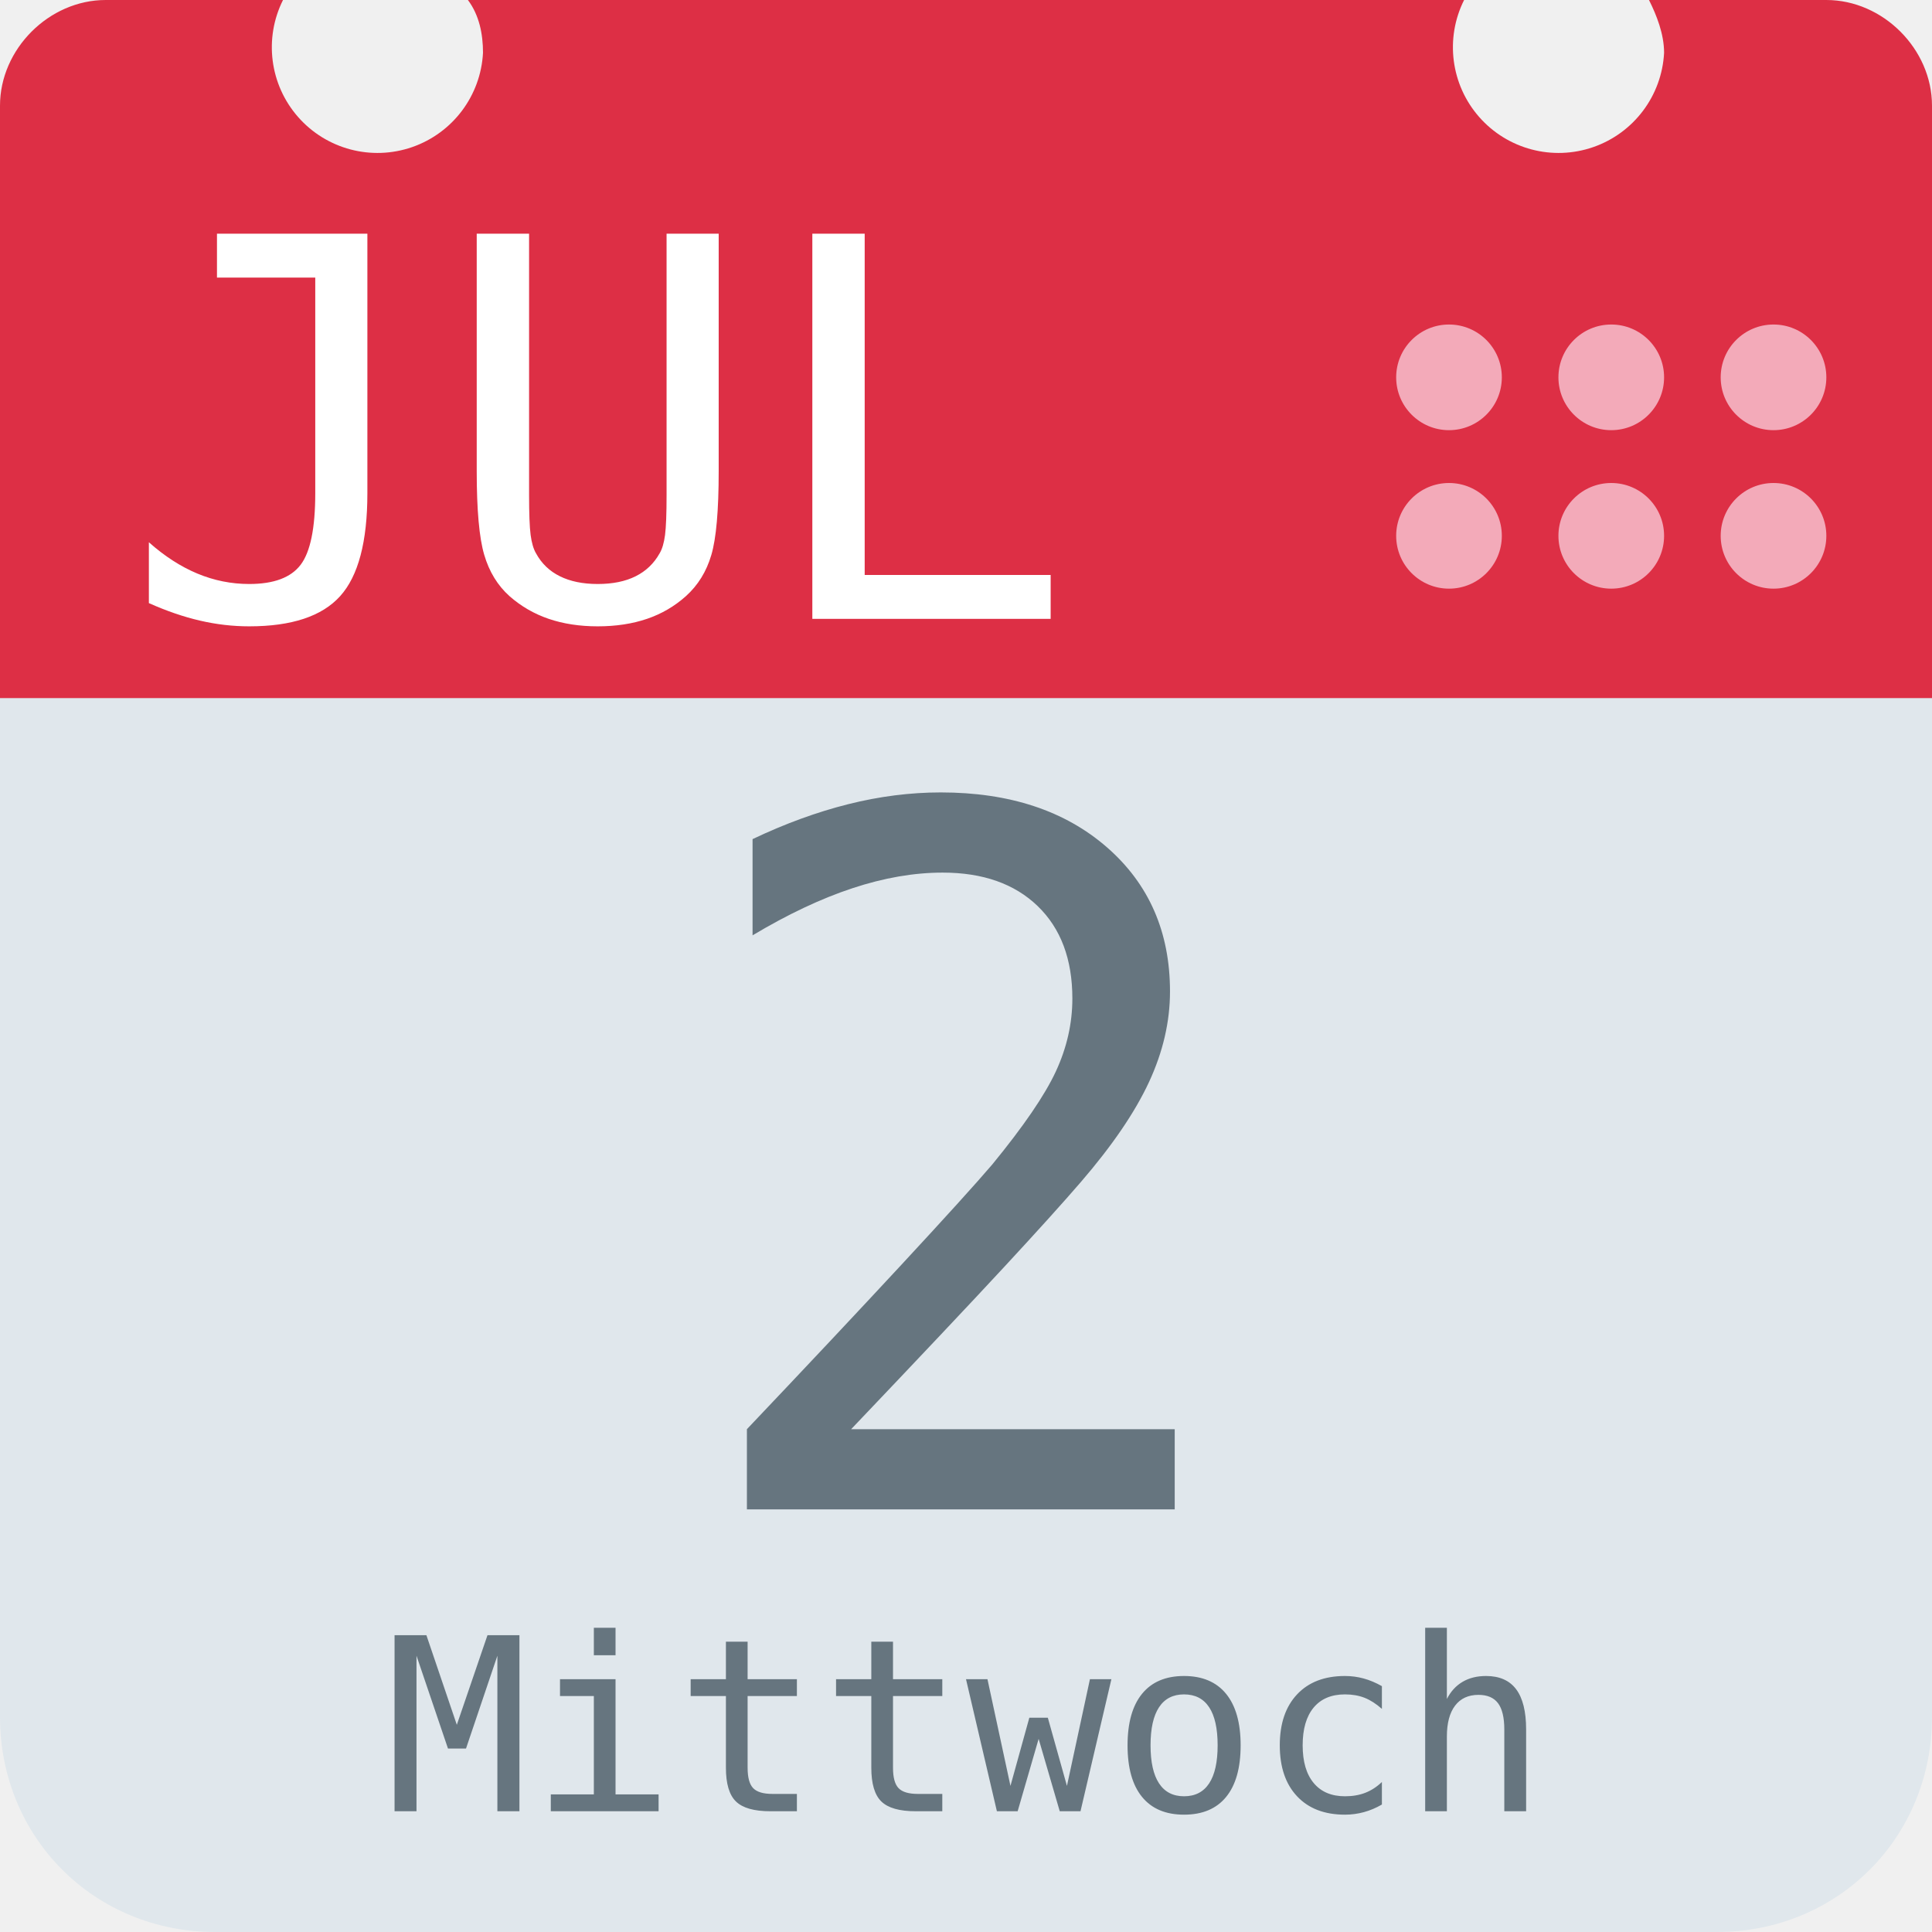
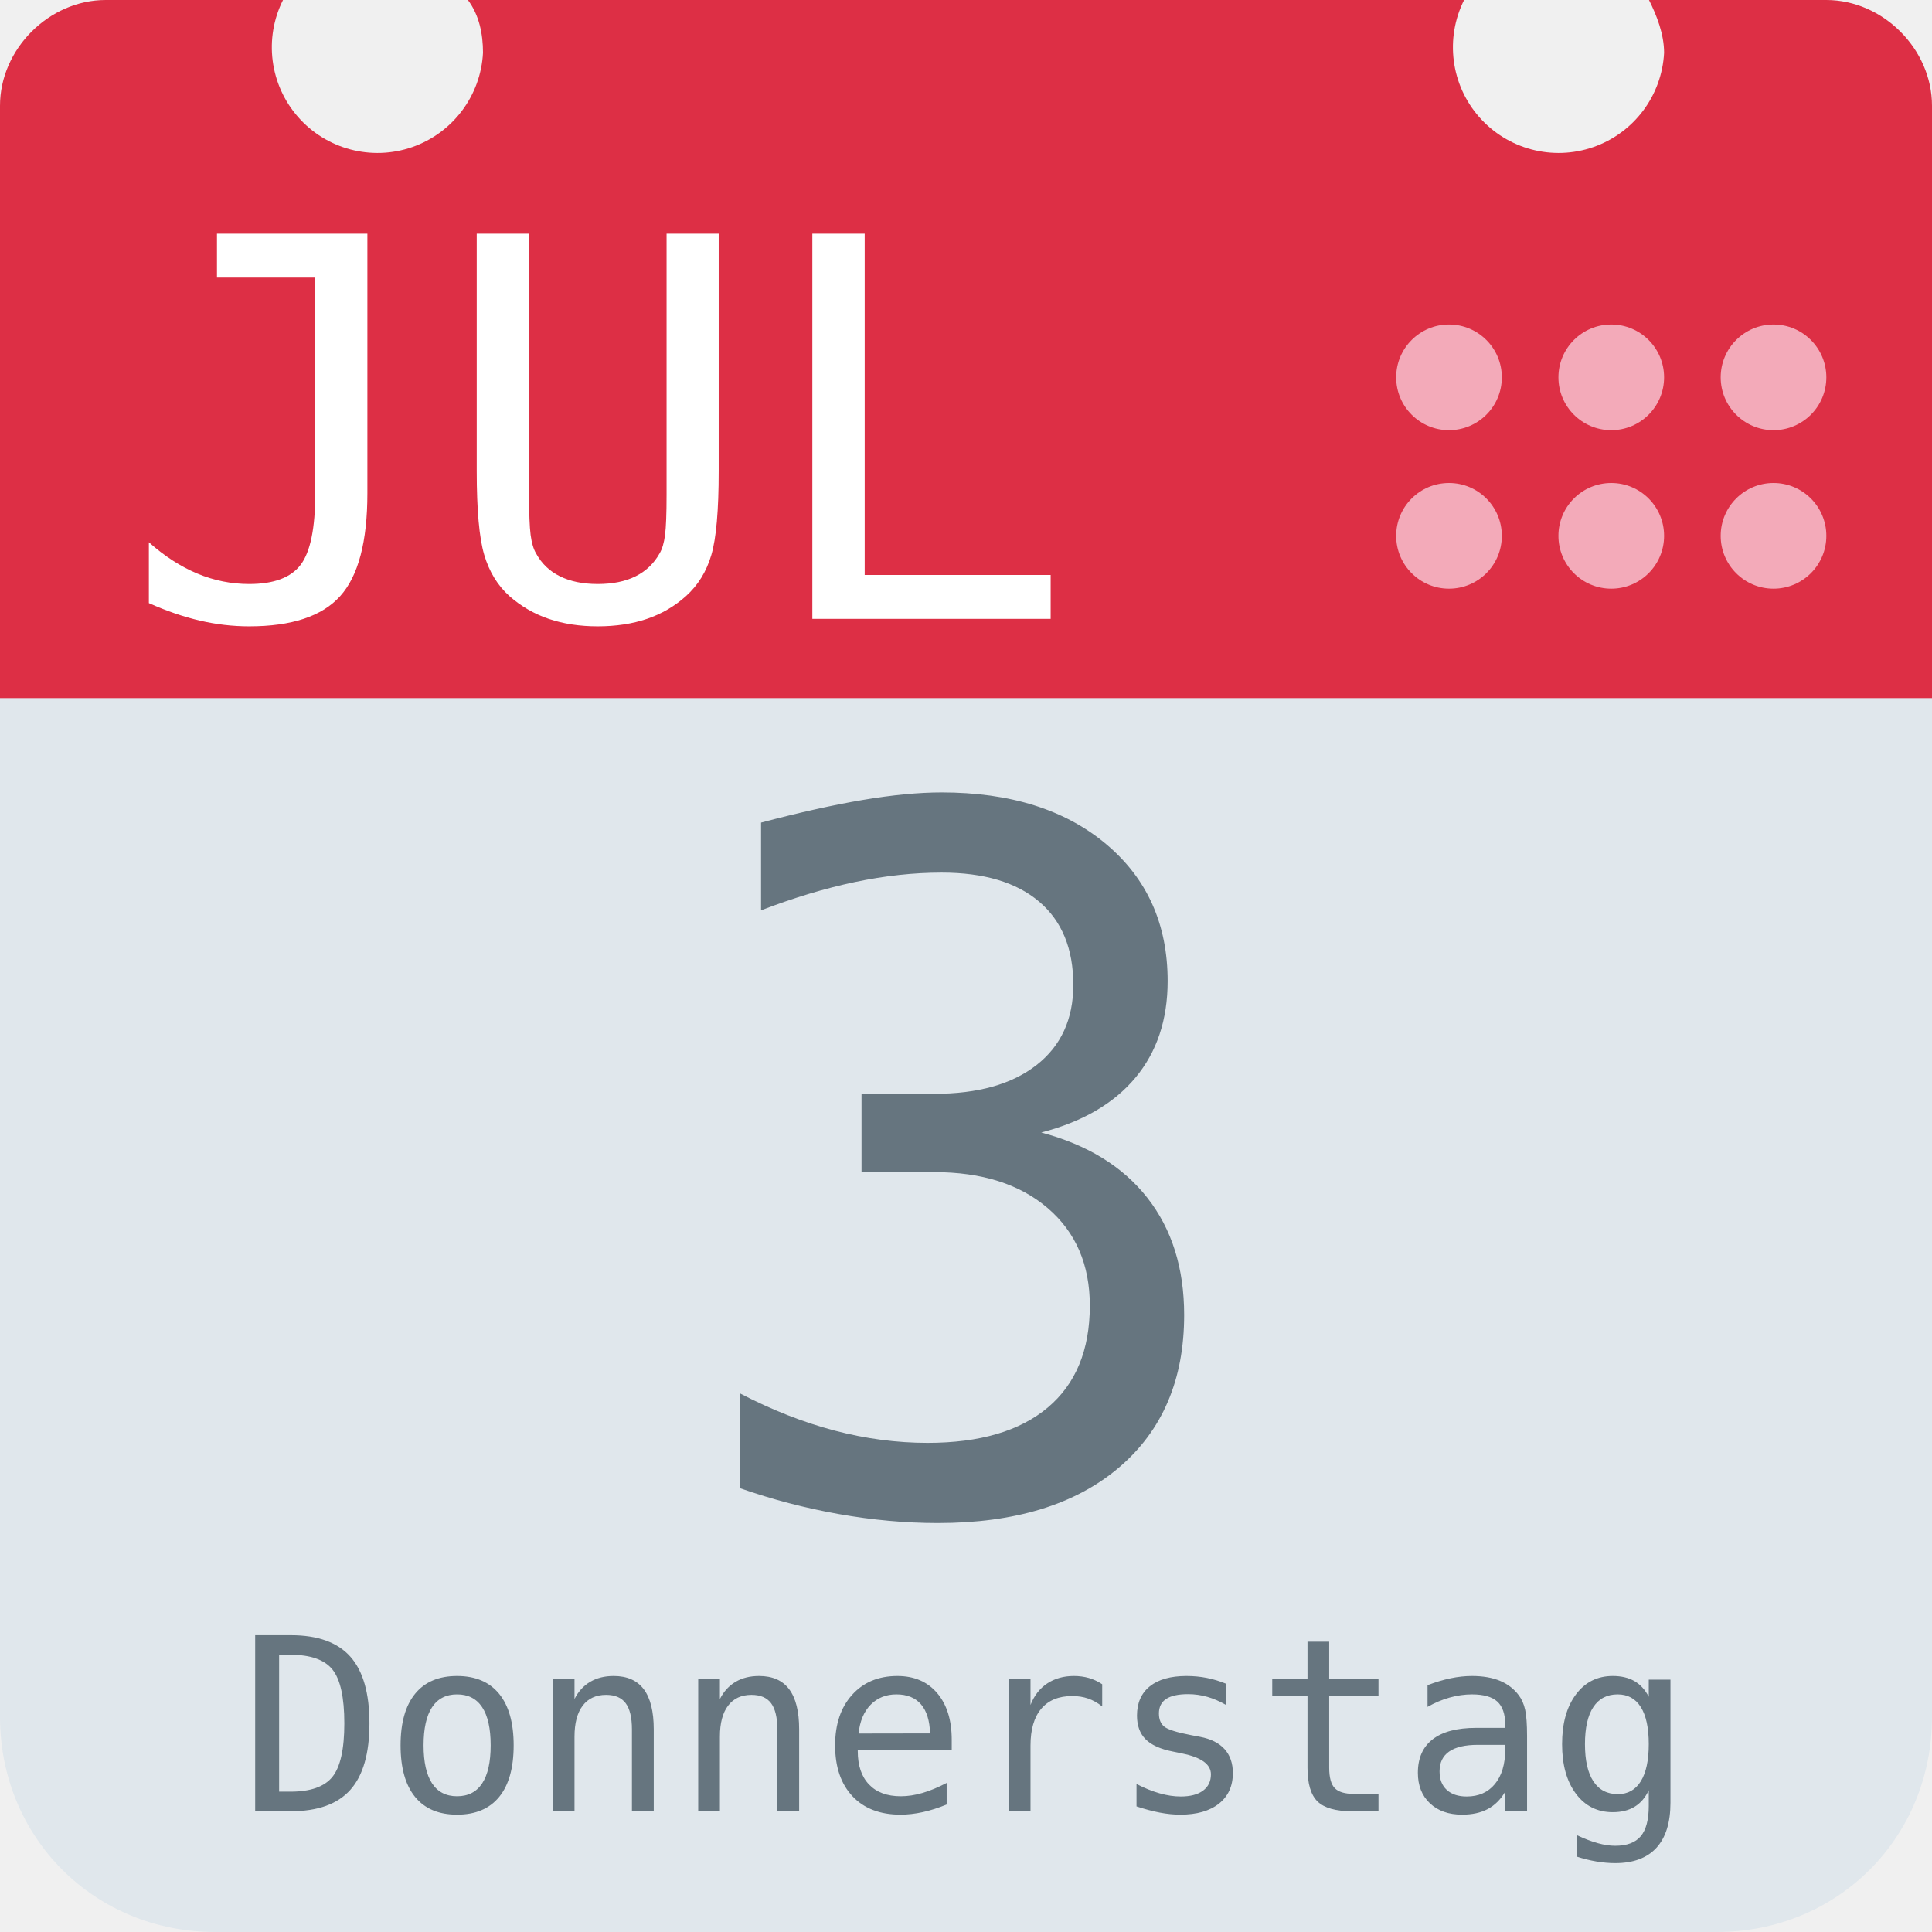
<svg xmlns="http://www.w3.org/2000/svg" aria-label="Calendar" role="img" viewBox="0 0 512 512">
  <path d="M512 455c0 32-25 57-57 57H57c-32 0-57-25-57-57V128c0-31 25-57 57-57h398c32 0 57 26 57 57z" fill="#e0e7ec" />
  <path d="M484 0h-47c2 4 4 9 4 14a28 28 0 1 1-53-14H124c3 4 4 9 4 14A28 28 0 1 1 75 0H28C13 0 0 13 0 28v157h512V28c0-15-13-28-28-28z" fill="#dd2f45" />
  <g fill="#f3aab9">
    <circle cx="470" cy="142" r="14" />
    <circle cx="470" cy="100" r="14" />
    <circle cx="427" cy="142" r="14" />
    <circle cx="427" cy="100" r="14" />
    <circle cx="384" cy="142" r="14" />
    <circle cx="384" cy="100" r="14" />
  </g>
  <text id="month" x="32" y="164" fill="#fff" font-family="monospace" font-size="140px" style="text-anchor: left">JUL</text>
-   <text id="day" x="256" y="400" fill="#66757f" font-family="monospace" font-size="256px" style="text-anchor: middle">2</text>
-   <text id="weekday" x="256" y="480" fill="#66757f" font-family="monospace" font-size="64px" style="text-anchor: middle">Mittwoch</text>
+   <text id="day" x="256" y="400" fill="#66757f" font-family="monospace" font-size="256px" style="text-anchor: middle">3</text>
+   <text id="weekday" x="256" y="480" fill="#66757f" font-family="monospace" font-size="64px" style="text-anchor: middle">Donnerstag</text>
</svg>
